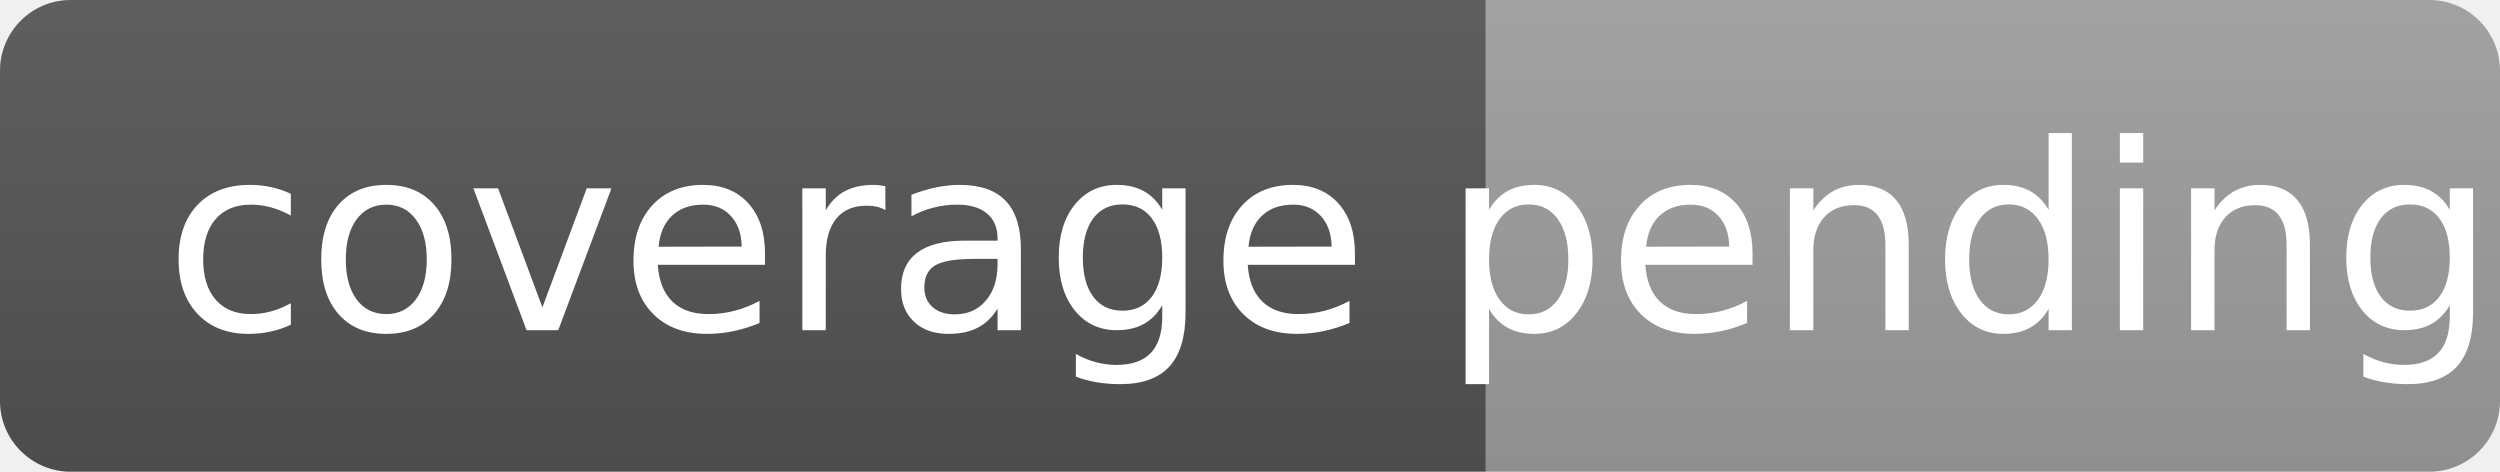
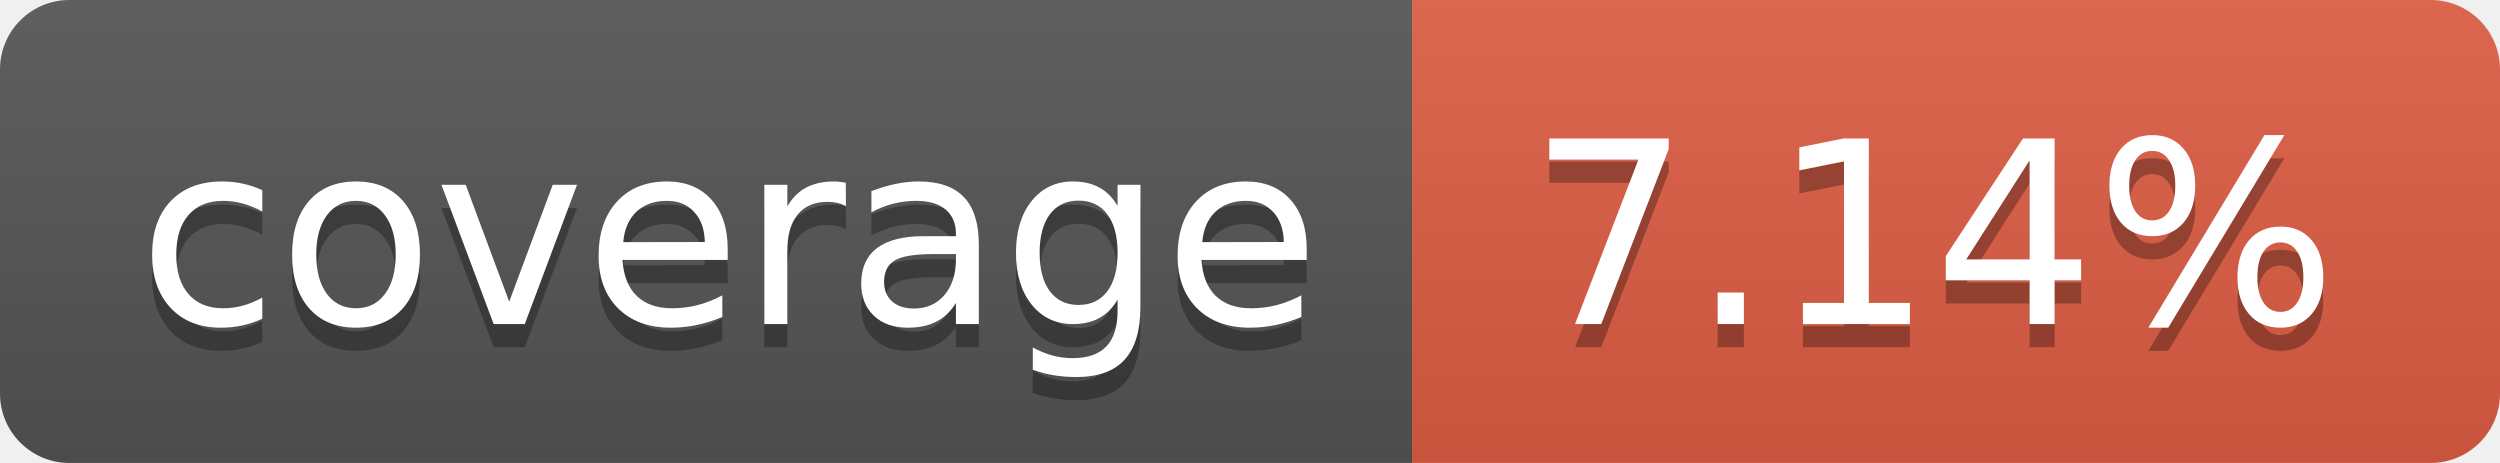
- <svg xmlns="http://www.w3.org/2000/svg" width="106" height="20" role="img" aria-label="coverage: pending">
+ <svg xmlns="http://www.w3.org/2000/svg" width="108" height="20" role="img" aria-label="coverage: 7.14%">
  <linearGradient id="s" x2="0" y2="100%">
    <stop offset="0" stop-color="#bbb" stop-opacity=".1" />
    <stop offset="1" stop-opacity=".1" />
  </linearGradient>
  <clipPath id="r">
-     <rect width="106" height="20" rx="3" fill="#fff" />
+     <rect width="108" height="20" rx="3" fill="#fff" />
  </clipPath>
  <g clip-path="url(#r)">
-     <rect width="63" height="20" fill="#555" />
-     <rect x="63" width="43" height="20" fill="#9f9f9f" />
-     <rect width="106" height="20" fill="url(#s)" />
+     <rect width="61" height="20" fill="#555" />
+     <rect x="61" width="47" height="20" fill="#e05d44" />
+     <rect width="108" height="20" fill="url(#s)" />
  </g>
  <g fill="#fff" text-anchor="middle" font-family="Verdana,Geneva,DejaVu Sans,sans-serif" text-rendering="geometricPrecision" font-size="110">
-     <text x="325" y="140" transform="scale(.1)" fill="#fff" textLength="530">coverage</text>
-     <text x="835" y="140" transform="scale(.1)" fill="#fff" textLength="330">pending</text>
+     <text aria-hidden="true" x="315" y="150" fill="#010101" fill-opacity=".3" transform="scale(.1)" textLength="510">coverage</text>
+     <text x="315" y="140" transform="scale(.1)" fill="#fff" textLength="510">coverage</text>
+     <text aria-hidden="true" x="835" y="150" fill="#010101" fill-opacity=".3" transform="scale(.1)" textLength="370">7.14%</text>
+     <text x="835" y="140" transform="scale(.1)" fill="#fff" textLength="370">7.14%</text>
  </g>
</svg>
